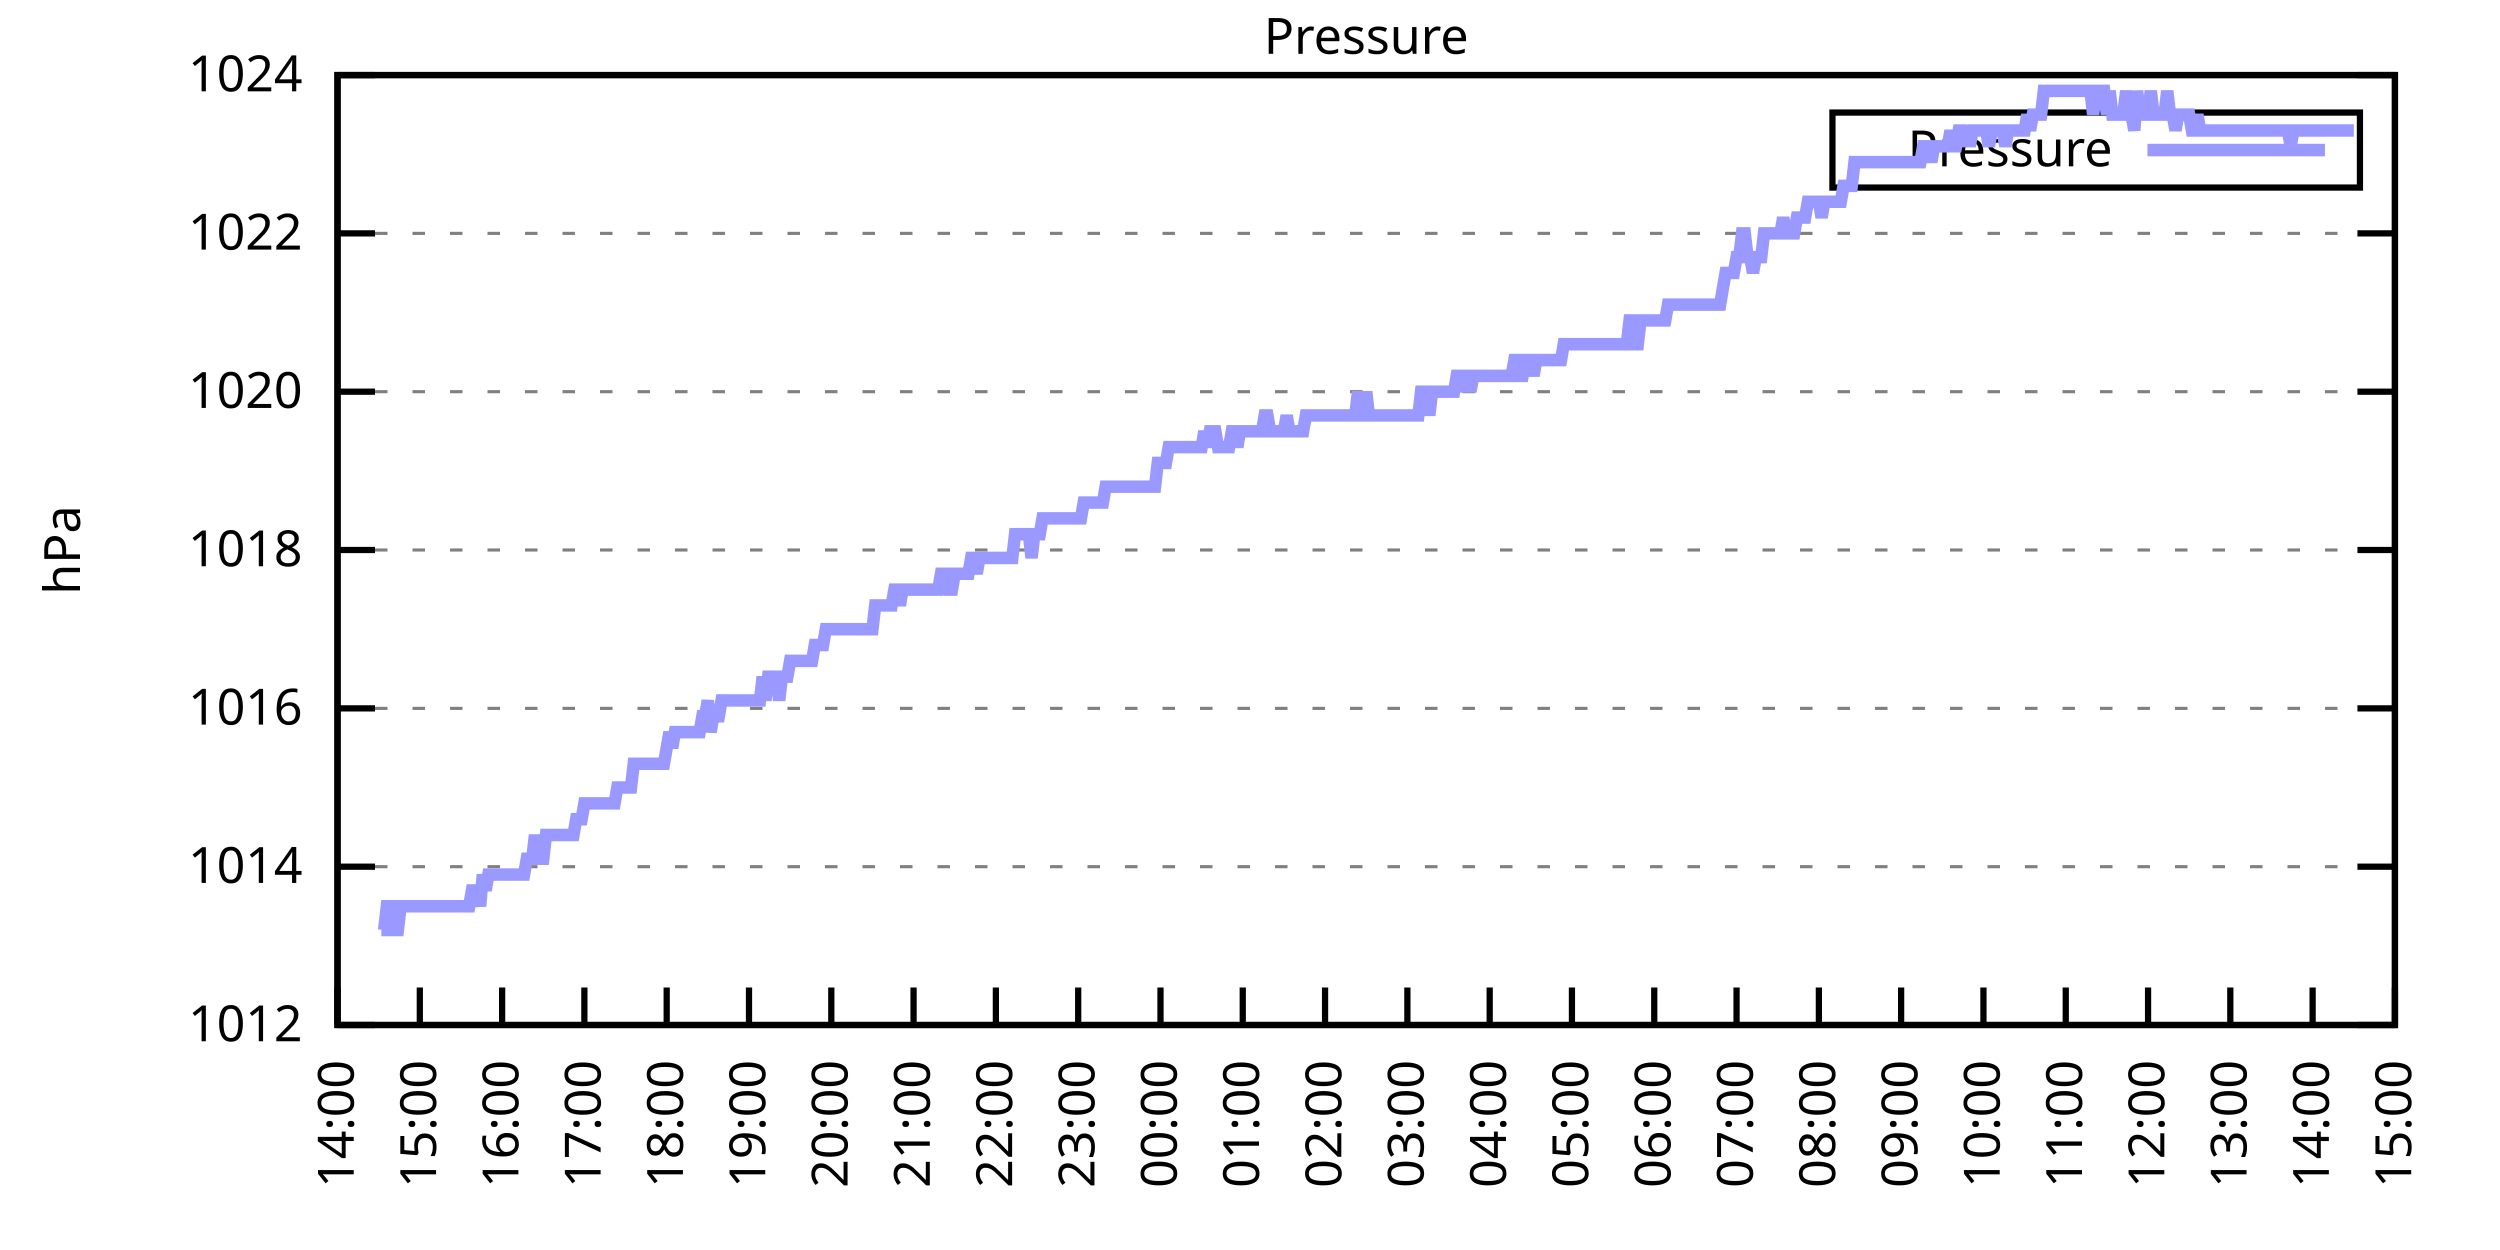
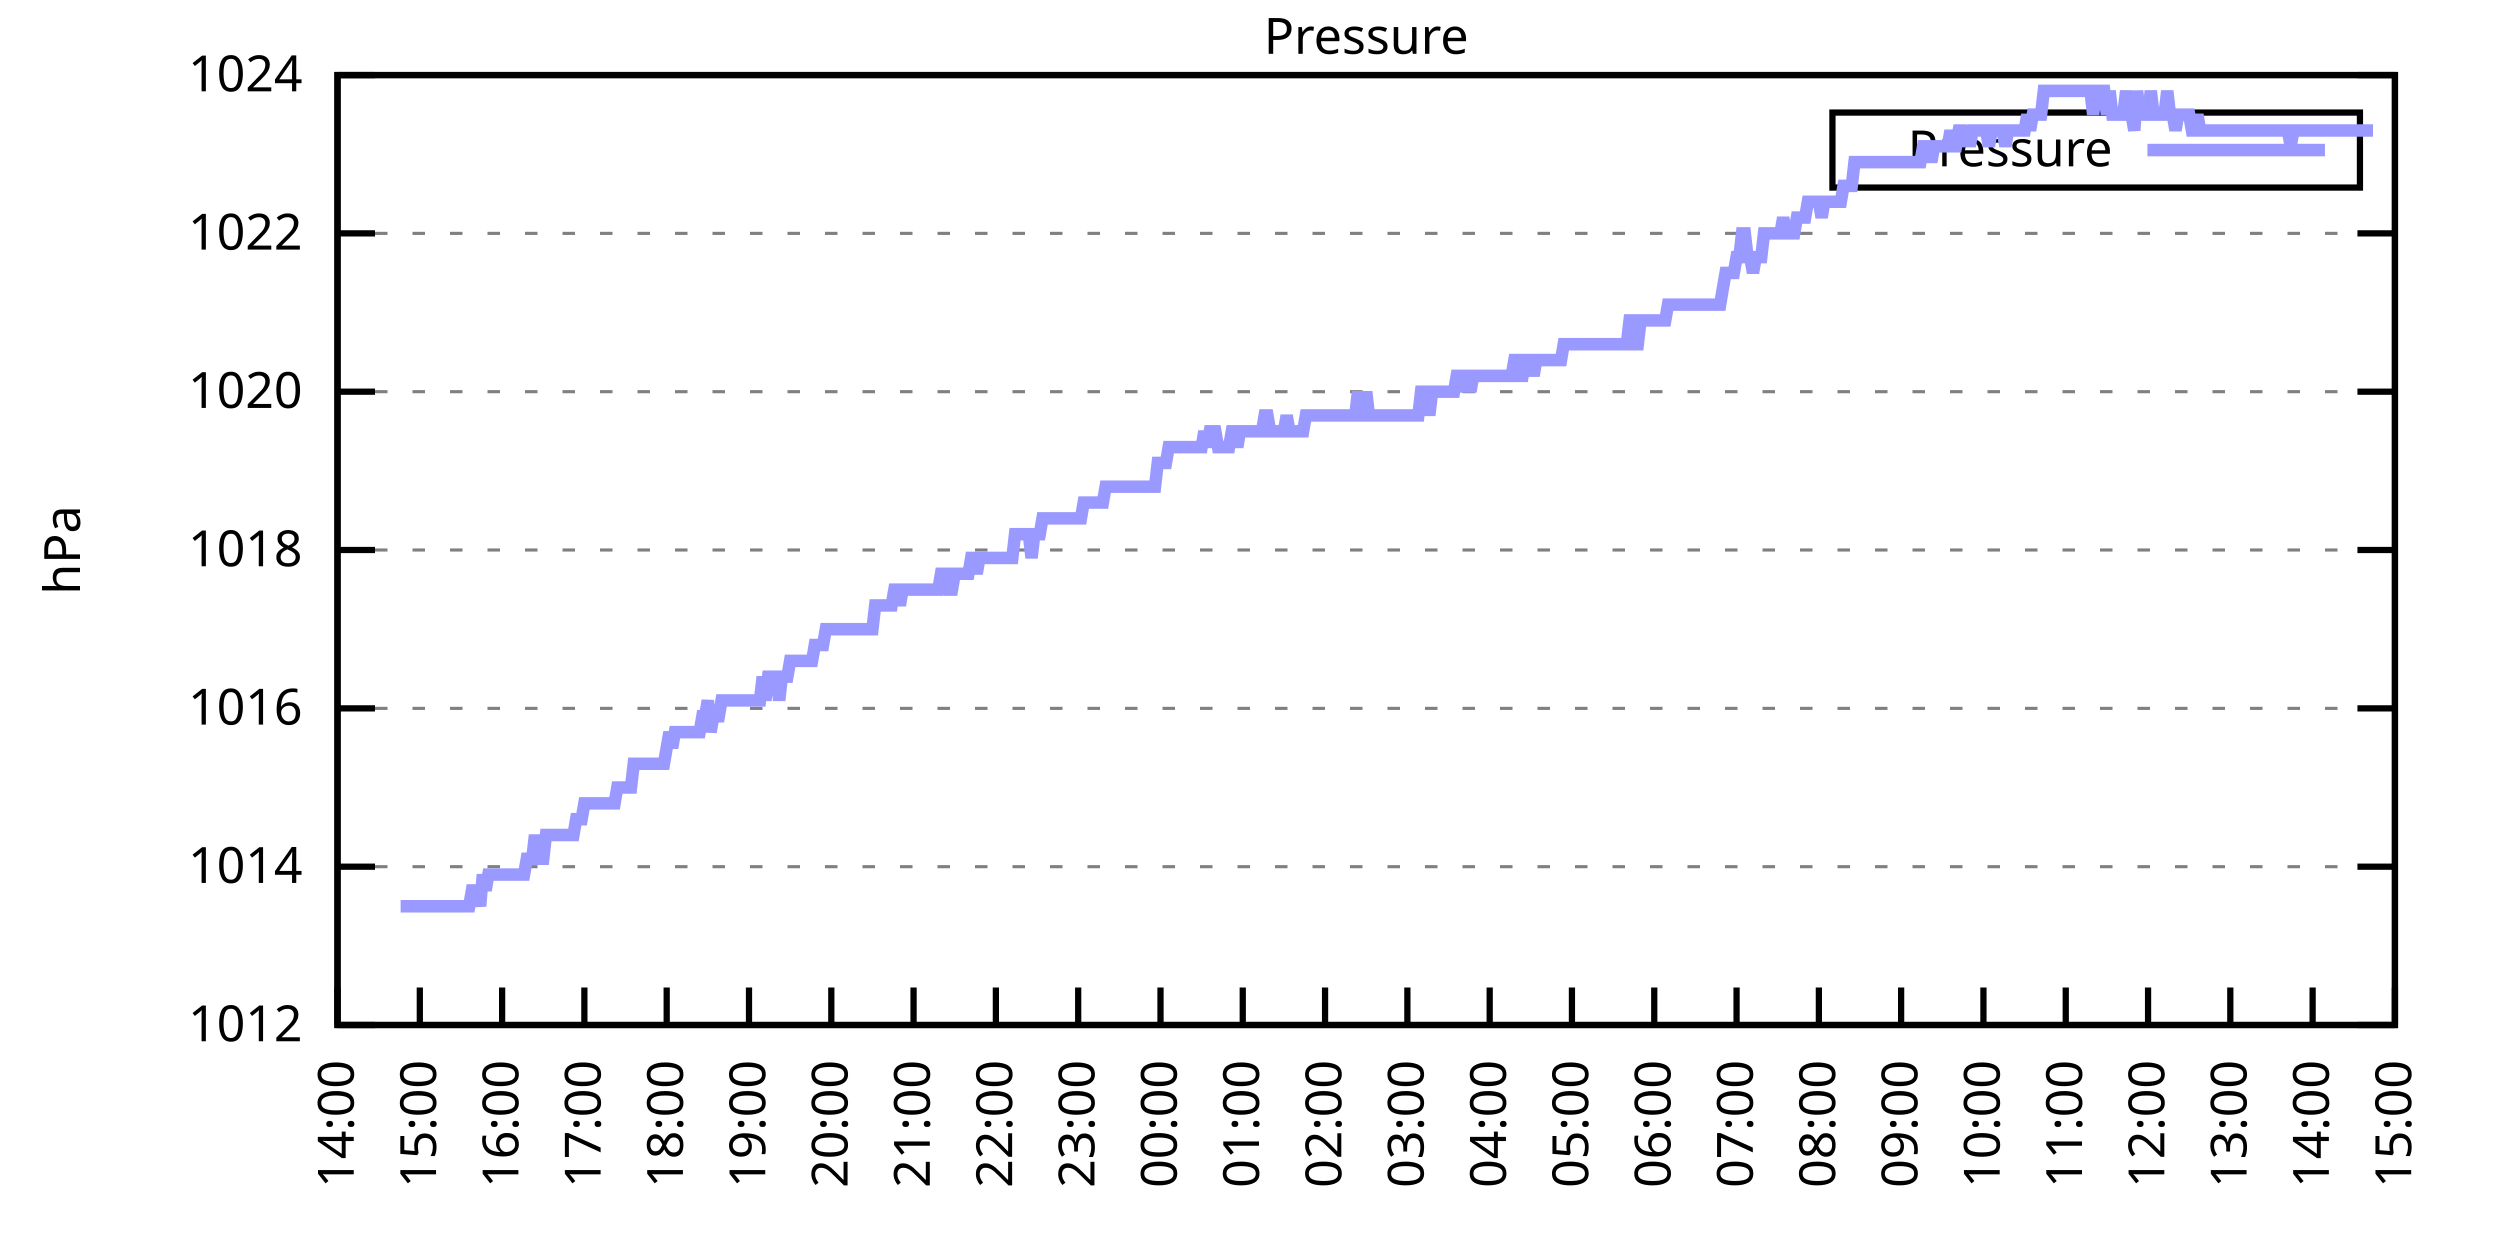
<svg xmlns="http://www.w3.org/2000/svg" xmlns:xlink="http://www.w3.org/1999/xlink" width="400" height="200" viewBox="0 0 400 200">
  <g id="gnuplot_canvas">
    <rect x="0" y="0" width="400" height="200" fill="none" />
    <defs>
      <circle id="gpDot" r="0.5" stroke-width="0.5" stroke="currentColor" />
      <path id="gpPt0" stroke-width="0.333" stroke="currentColor" d="M-1,0 h2 M0,-1 v2" />
      <path id="gpPt1" stroke-width="0.333" stroke="currentColor" d="M-1,-1 L1,1 M1,-1 L-1,1" />
      <path id="gpPt2" stroke-width="0.333" stroke="currentColor" d="M-1,0 L1,0 M0,-1 L0,1 M-1,-1 L1,1 M-1,1 L1,-1" />
      <rect id="gpPt3" stroke-width="0.333" stroke="currentColor" x="-1" y="-1" width="2" height="2" />
      <rect id="gpPt4" stroke-width="0.333" stroke="currentColor" fill="currentColor" x="-1" y="-1" width="2" height="2" />
      <circle id="gpPt5" stroke-width="0.333" stroke="currentColor" cx="0" cy="0" r="1" />
      <use xlink:href="#gpPt5" id="gpPt6" fill="currentColor" stroke="none" />
      <path id="gpPt7" stroke-width="0.333" stroke="currentColor" d="M0,-1.33 L-1.33,0.67 L1.33,0.67 z" />
      <use xlink:href="#gpPt7" id="gpPt8" fill="currentColor" stroke="none" />
      <use xlink:href="#gpPt7" id="gpPt9" stroke="currentColor" transform="rotate(180)" />
      <use xlink:href="#gpPt9" id="gpPt10" fill="currentColor" stroke="none" />
      <use xlink:href="#gpPt3" id="gpPt11" stroke="currentColor" transform="rotate(45)" />
      <use xlink:href="#gpPt11" id="gpPt12" fill="currentColor" stroke="none" />
      <path id="gpPt13" stroke-width="0.333" stroke="currentColor" d="M0,1.330 L1.265,0.411 L0.782,-1.067 L-0.782,-1.076 L-1.265,0.411 z" />
      <use xlink:href="#gpPt13" id="gpPt14" fill="currentColor" stroke="none" />
      <filter id="textbox" filterUnits="objectBoundingBox" x="0" y="0" height="1" width="1">
        <feFlood flood-color="white" flood-opacity="1" result="bgnd" />
        <feComposite in="SourceGraphic" in2="bgnd" operator="atop" />
      </filter>
      <filter id="greybox" filterUnits="objectBoundingBox" x="0" y="0" height="1" width="1">
        <feFlood flood-color="lightgrey" flood-opacity="1" result="grey" />
        <feComposite in="SourceGraphic" in2="grey" operator="atop" />
      </filter>
    </defs>
    <g fill="none" color="white" stroke="currentColor" stroke-width="1.00" stroke-linecap="butt" stroke-linejoin="miter">
</g>
    <g fill="none" color="black" stroke="currentColor" stroke-width="1.00" stroke-linecap="butt" stroke-linejoin="miter">
      <g stroke="none" shape-rendering="crispEdges">
        <polygon fill="rgb(255, 255, 255)" points="54.00,164.00 383.18,164.00 383.18,12.02 54.00,12.02 " />
      </g>
    </g>
    <g fill="none" color="black" stroke="currentColor" stroke-width="1.00" stroke-linecap="butt" stroke-linejoin="miter">
</g>
    <g fill="none" color="black" stroke="black" stroke-width="0.50" stroke-linecap="butt" stroke-linejoin="miter">
</g>
    <g fill="none" color="gray" stroke="currentColor" stroke-width="0.50" stroke-linecap="butt" stroke-linejoin="miter">
      <path stroke="gray" stroke-dasharray="2,4" class="gridline" d="M54.00,164.00 L383.19,164.00  " />
    </g>
    <g fill="none" color="gray" stroke="gray" stroke-width="1.00" stroke-linecap="butt" stroke-linejoin="miter">
</g>
    <g fill="none" color="black" stroke="currentColor" stroke-width="1.00" stroke-linecap="butt" stroke-linejoin="miter">
      <path stroke="black" d="M54.00,164.00 L60.00,164.00 M383.19,164.00 L377.19,164.00  " />
      <g transform="translate(48.40,166.60)" stroke="none" fill="black" font-family="Sans" font-size="8.00" text-anchor="end">
        <text>
          <tspan font-family="Sans"> 1012</tspan>
        </text>
      </g>
    </g>
    <g fill="none" color="black" stroke="currentColor" stroke-width="1.00" stroke-linecap="butt" stroke-linejoin="miter">
</g>
    <g fill="none" color="black" stroke="black" stroke-width="0.50" stroke-linecap="butt" stroke-linejoin="miter">
</g>
    <g fill="none" color="gray" stroke="currentColor" stroke-width="0.50" stroke-linecap="butt" stroke-linejoin="miter">
      <path stroke="gray" stroke-dasharray="2,4" class="gridline" d="M54.00,138.67 L383.19,138.67  " />
    </g>
    <g fill="none" color="gray" stroke="gray" stroke-width="1.00" stroke-linecap="butt" stroke-linejoin="miter">
</g>
    <g fill="none" color="black" stroke="currentColor" stroke-width="1.00" stroke-linecap="butt" stroke-linejoin="miter">
      <path stroke="black" d="M54.00,138.67 L60.00,138.67 M383.19,138.67 L377.19,138.67  " />
      <g transform="translate(48.40,141.27)" stroke="none" fill="black" font-family="Sans" font-size="8.00" text-anchor="end">
        <text>
          <tspan font-family="Sans"> 1014</tspan>
        </text>
      </g>
    </g>
    <g fill="none" color="black" stroke="currentColor" stroke-width="1.00" stroke-linecap="butt" stroke-linejoin="miter">
</g>
    <g fill="none" color="black" stroke="black" stroke-width="0.50" stroke-linecap="butt" stroke-linejoin="miter">
</g>
    <g fill="none" color="gray" stroke="currentColor" stroke-width="0.50" stroke-linecap="butt" stroke-linejoin="miter">
      <path stroke="gray" stroke-dasharray="2,4" class="gridline" d="M54.00,113.34 L383.19,113.34  " />
    </g>
    <g fill="none" color="gray" stroke="gray" stroke-width="1.00" stroke-linecap="butt" stroke-linejoin="miter">
</g>
    <g fill="none" color="black" stroke="currentColor" stroke-width="1.00" stroke-linecap="butt" stroke-linejoin="miter">
      <path stroke="black" d="M54.00,113.34 L60.00,113.34 M383.19,113.34 L377.19,113.34  " />
      <g transform="translate(48.40,115.94)" stroke="none" fill="black" font-family="Sans" font-size="8.00" text-anchor="end">
        <text>
          <tspan font-family="Sans"> 1016</tspan>
        </text>
      </g>
    </g>
    <g fill="none" color="black" stroke="currentColor" stroke-width="1.00" stroke-linecap="butt" stroke-linejoin="miter">
</g>
    <g fill="none" color="black" stroke="black" stroke-width="0.50" stroke-linecap="butt" stroke-linejoin="miter">
</g>
    <g fill="none" color="gray" stroke="currentColor" stroke-width="0.50" stroke-linecap="butt" stroke-linejoin="miter">
      <path stroke="gray" stroke-dasharray="2,4" class="gridline" d="M54.00,88.00 L383.19,88.00  " />
    </g>
    <g fill="none" color="gray" stroke="gray" stroke-width="1.00" stroke-linecap="butt" stroke-linejoin="miter">
</g>
    <g fill="none" color="black" stroke="currentColor" stroke-width="1.00" stroke-linecap="butt" stroke-linejoin="miter">
      <path stroke="black" d="M54.00,88.00 L60.00,88.00 M383.19,88.00 L377.19,88.00  " />
      <g transform="translate(48.40,90.60)" stroke="none" fill="black" font-family="Sans" font-size="8.00" text-anchor="end">
        <text>
          <tspan font-family="Sans"> 1018</tspan>
        </text>
      </g>
    </g>
    <g fill="none" color="black" stroke="currentColor" stroke-width="1.00" stroke-linecap="butt" stroke-linejoin="miter">
</g>
    <g fill="none" color="black" stroke="black" stroke-width="0.50" stroke-linecap="butt" stroke-linejoin="miter">
</g>
    <g fill="none" color="gray" stroke="currentColor" stroke-width="0.50" stroke-linecap="butt" stroke-linejoin="miter">
      <path stroke="gray" stroke-dasharray="2,4" class="gridline" d="M54.00,62.67 L383.19,62.67  " />
    </g>
    <g fill="none" color="gray" stroke="gray" stroke-width="1.00" stroke-linecap="butt" stroke-linejoin="miter">
</g>
    <g fill="none" color="black" stroke="currentColor" stroke-width="1.00" stroke-linecap="butt" stroke-linejoin="miter">
      <path stroke="black" d="M54.00,62.67 L60.00,62.67 M383.19,62.67 L377.19,62.67  " />
      <g transform="translate(48.40,65.27)" stroke="none" fill="black" font-family="Sans" font-size="8.00" text-anchor="end">
        <text>
          <tspan font-family="Sans"> 1020</tspan>
        </text>
      </g>
    </g>
    <g fill="none" color="black" stroke="currentColor" stroke-width="1.00" stroke-linecap="butt" stroke-linejoin="miter">
</g>
    <g fill="none" color="black" stroke="black" stroke-width="0.50" stroke-linecap="butt" stroke-linejoin="miter">
</g>
    <g fill="none" color="gray" stroke="currentColor" stroke-width="0.50" stroke-linecap="butt" stroke-linejoin="miter">
      <path stroke="gray" stroke-dasharray="2,4" class="gridline" d="M54.00,37.34 L383.19,37.34  " />
    </g>
    <g fill="none" color="gray" stroke="gray" stroke-width="1.00" stroke-linecap="butt" stroke-linejoin="miter">
</g>
    <g fill="none" color="black" stroke="currentColor" stroke-width="1.00" stroke-linecap="butt" stroke-linejoin="miter">
      <path stroke="black" d="M54.00,37.34 L60.00,37.34 M383.19,37.34 L377.19,37.34  " />
      <g transform="translate(48.40,39.94)" stroke="none" fill="black" font-family="Sans" font-size="8.00" text-anchor="end">
        <text>
          <tspan font-family="Sans"> 1022</tspan>
        </text>
      </g>
    </g>
    <g fill="none" color="black" stroke="currentColor" stroke-width="1.00" stroke-linecap="butt" stroke-linejoin="miter">
</g>
    <g fill="none" color="black" stroke="black" stroke-width="0.50" stroke-linecap="butt" stroke-linejoin="miter">
</g>
    <g fill="none" color="gray" stroke="currentColor" stroke-width="0.50" stroke-linecap="butt" stroke-linejoin="miter">
      <path stroke="gray" stroke-dasharray="2,4" class="gridline" d="M54.00,12.01 L383.19,12.01  " />
    </g>
    <g fill="none" color="gray" stroke="gray" stroke-width="1.00" stroke-linecap="butt" stroke-linejoin="miter">
</g>
    <g fill="none" color="black" stroke="currentColor" stroke-width="1.00" stroke-linecap="butt" stroke-linejoin="miter">
      <path stroke="black" d="M54.00,12.01 L60.00,12.01 M383.19,12.01 L377.19,12.01  " />
      <g transform="translate(48.40,14.61)" stroke="none" fill="black" font-family="Sans" font-size="8.00" text-anchor="end">
        <text>
          <tspan font-family="Sans"> 1024</tspan>
        </text>
      </g>
    </g>
    <g fill="none" color="black" stroke="currentColor" stroke-width="1.00" stroke-linecap="butt" stroke-linejoin="miter">
      <path stroke="black" d="M54.00,164.00 L54.00,158.00  " />
      <g transform="translate(56.60,169.60) rotate(270.00)" stroke="none" fill="black" font-family="Sans" font-size="8.00" text-anchor="end">
        <text>
          <tspan font-family="Sans">14:00</tspan>
        </text>
      </g>
    </g>
    <g fill="none" color="black" stroke="currentColor" stroke-width="1.00" stroke-linecap="butt" stroke-linejoin="miter">
      <path stroke="black" d="M67.17,164.00 L67.17,158.00  " />
      <g transform="translate(69.77,169.60) rotate(270.00)" stroke="none" fill="black" font-family="Sans" font-size="8.00" text-anchor="end">
        <text>
          <tspan font-family="Sans">15:00</tspan>
        </text>
      </g>
    </g>
    <g fill="none" color="black" stroke="currentColor" stroke-width="1.00" stroke-linecap="butt" stroke-linejoin="miter">
      <path stroke="black" d="M80.34,164.00 L80.34,158.00  " />
      <g transform="translate(82.94,169.60) rotate(270.00)" stroke="none" fill="black" font-family="Sans" font-size="8.00" text-anchor="end">
        <text>
          <tspan font-family="Sans">16:00</tspan>
        </text>
      </g>
    </g>
    <g fill="none" color="black" stroke="currentColor" stroke-width="1.00" stroke-linecap="butt" stroke-linejoin="miter">
      <path stroke="black" d="M93.50,164.00 L93.50,158.00  " />
      <g transform="translate(96.10,169.60) rotate(270.00)" stroke="none" fill="black" font-family="Sans" font-size="8.00" text-anchor="end">
        <text>
          <tspan font-family="Sans">17:00</tspan>
        </text>
      </g>
    </g>
    <g fill="none" color="black" stroke="currentColor" stroke-width="1.00" stroke-linecap="butt" stroke-linejoin="miter">
      <path stroke="black" d="M106.67,164.00 L106.67,158.00  " />
      <g transform="translate(109.27,169.60) rotate(270.00)" stroke="none" fill="black" font-family="Sans" font-size="8.00" text-anchor="end">
        <text>
          <tspan font-family="Sans">18:00</tspan>
        </text>
      </g>
    </g>
    <g fill="none" color="black" stroke="currentColor" stroke-width="1.00" stroke-linecap="butt" stroke-linejoin="miter">
      <path stroke="black" d="M119.84,164.00 L119.84,158.00  " />
      <g transform="translate(122.44,169.60) rotate(270.00)" stroke="none" fill="black" font-family="Sans" font-size="8.00" text-anchor="end">
        <text>
          <tspan font-family="Sans">19:00</tspan>
        </text>
      </g>
    </g>
    <g fill="none" color="black" stroke="currentColor" stroke-width="1.00" stroke-linecap="butt" stroke-linejoin="miter">
      <path stroke="black" d="M133.01,164.00 L133.01,158.00  " />
      <g transform="translate(135.61,169.60) rotate(270.00)" stroke="none" fill="black" font-family="Sans" font-size="8.00" text-anchor="end">
        <text>
          <tspan font-family="Sans">20:00</tspan>
        </text>
      </g>
    </g>
    <g fill="none" color="black" stroke="currentColor" stroke-width="1.00" stroke-linecap="butt" stroke-linejoin="miter">
      <path stroke="black" d="M146.17,164.00 L146.17,158.00  " />
      <g transform="translate(148.77,169.60) rotate(270.00)" stroke="none" fill="black" font-family="Sans" font-size="8.00" text-anchor="end">
        <text>
          <tspan font-family="Sans">21:00</tspan>
        </text>
      </g>
    </g>
    <g fill="none" color="black" stroke="currentColor" stroke-width="1.00" stroke-linecap="butt" stroke-linejoin="miter">
      <path stroke="black" d="M159.34,164.00 L159.34,158.00  " />
      <g transform="translate(161.94,169.60) rotate(270.00)" stroke="none" fill="black" font-family="Sans" font-size="8.00" text-anchor="end">
        <text>
          <tspan font-family="Sans">22:00</tspan>
        </text>
      </g>
    </g>
    <g fill="none" color="black" stroke="currentColor" stroke-width="1.00" stroke-linecap="butt" stroke-linejoin="miter">
      <path stroke="black" d="M172.51,164.00 L172.51,158.00  " />
      <g transform="translate(175.11,169.60) rotate(270.00)" stroke="none" fill="black" font-family="Sans" font-size="8.00" text-anchor="end">
        <text>
          <tspan font-family="Sans">23:00</tspan>
        </text>
      </g>
    </g>
    <g fill="none" color="black" stroke="currentColor" stroke-width="1.00" stroke-linecap="butt" stroke-linejoin="miter">
      <path stroke="black" d="M185.68,164.00 L185.68,158.00  " />
      <g transform="translate(188.28,169.60) rotate(270.00)" stroke="none" fill="black" font-family="Sans" font-size="8.00" text-anchor="end">
        <text>
          <tspan font-family="Sans">00:00</tspan>
        </text>
      </g>
    </g>
    <g fill="none" color="black" stroke="currentColor" stroke-width="1.00" stroke-linecap="butt" stroke-linejoin="miter">
      <path stroke="black" d="M198.84,164.00 L198.84,158.00  " />
      <g transform="translate(201.44,169.60) rotate(270.00)" stroke="none" fill="black" font-family="Sans" font-size="8.00" text-anchor="end">
        <text>
          <tspan font-family="Sans">01:00</tspan>
        </text>
      </g>
    </g>
    <g fill="none" color="black" stroke="currentColor" stroke-width="1.00" stroke-linecap="butt" stroke-linejoin="miter">
      <path stroke="black" d="M212.01,164.00 L212.01,158.00  " />
      <g transform="translate(214.61,169.60) rotate(270.00)" stroke="none" fill="black" font-family="Sans" font-size="8.00" text-anchor="end">
        <text>
          <tspan font-family="Sans">02:00</tspan>
        </text>
      </g>
    </g>
    <g fill="none" color="black" stroke="currentColor" stroke-width="1.00" stroke-linecap="butt" stroke-linejoin="miter">
      <path stroke="black" d="M225.18,164.00 L225.18,158.00  " />
      <g transform="translate(227.78,169.60) rotate(270.00)" stroke="none" fill="black" font-family="Sans" font-size="8.00" text-anchor="end">
        <text>
          <tspan font-family="Sans">03:00</tspan>
        </text>
      </g>
    </g>
    <g fill="none" color="black" stroke="currentColor" stroke-width="1.00" stroke-linecap="butt" stroke-linejoin="miter">
      <path stroke="black" d="M238.35,164.00 L238.35,158.00  " />
      <g transform="translate(240.95,169.60) rotate(270.00)" stroke="none" fill="black" font-family="Sans" font-size="8.00" text-anchor="end">
        <text>
          <tspan font-family="Sans">04:00</tspan>
        </text>
      </g>
    </g>
    <g fill="none" color="black" stroke="currentColor" stroke-width="1.00" stroke-linecap="butt" stroke-linejoin="miter">
      <path stroke="black" d="M251.51,164.00 L251.51,158.00  " />
      <g transform="translate(254.11,169.60) rotate(270.00)" stroke="none" fill="black" font-family="Sans" font-size="8.00" text-anchor="end">
        <text>
          <tspan font-family="Sans">05:00</tspan>
        </text>
      </g>
    </g>
    <g fill="none" color="black" stroke="currentColor" stroke-width="1.00" stroke-linecap="butt" stroke-linejoin="miter">
      <path stroke="black" d="M264.68,164.00 L264.68,158.00  " />
      <g transform="translate(267.28,169.60) rotate(270.00)" stroke="none" fill="black" font-family="Sans" font-size="8.00" text-anchor="end">
        <text>
          <tspan font-family="Sans">06:00</tspan>
        </text>
      </g>
    </g>
    <g fill="none" color="black" stroke="currentColor" stroke-width="1.00" stroke-linecap="butt" stroke-linejoin="miter">
      <path stroke="black" d="M277.85,164.00 L277.85,158.00  " />
      <g transform="translate(280.45,169.60) rotate(270.00)" stroke="none" fill="black" font-family="Sans" font-size="8.00" text-anchor="end">
        <text>
          <tspan font-family="Sans">07:00</tspan>
        </text>
      </g>
    </g>
    <g fill="none" color="black" stroke="currentColor" stroke-width="1.00" stroke-linecap="butt" stroke-linejoin="miter">
      <path stroke="black" d="M291.02,164.00 L291.02,158.00  " />
      <g transform="translate(293.62,169.60) rotate(270.00)" stroke="none" fill="black" font-family="Sans" font-size="8.00" text-anchor="end">
        <text>
          <tspan font-family="Sans">08:00</tspan>
        </text>
      </g>
    </g>
    <g fill="none" color="black" stroke="currentColor" stroke-width="1.00" stroke-linecap="butt" stroke-linejoin="miter">
      <path stroke="black" d="M304.18,164.00 L304.18,158.00  " />
      <g transform="translate(306.78,169.60) rotate(270.00)" stroke="none" fill="black" font-family="Sans" font-size="8.00" text-anchor="end">
        <text>
          <tspan font-family="Sans">09:00</tspan>
        </text>
      </g>
    </g>
    <g fill="none" color="black" stroke="currentColor" stroke-width="1.00" stroke-linecap="butt" stroke-linejoin="miter">
      <path stroke="black" d="M317.35,164.00 L317.35,158.00  " />
      <g transform="translate(319.95,169.60) rotate(270.00)" stroke="none" fill="black" font-family="Sans" font-size="8.00" text-anchor="end">
        <text>
          <tspan font-family="Sans">10:00</tspan>
        </text>
      </g>
    </g>
    <g fill="none" color="black" stroke="currentColor" stroke-width="1.00" stroke-linecap="butt" stroke-linejoin="miter">
      <path stroke="black" d="M330.52,164.00 L330.52,158.00  " />
      <g transform="translate(333.12,169.60) rotate(270.00)" stroke="none" fill="black" font-family="Sans" font-size="8.00" text-anchor="end">
        <text>
          <tspan font-family="Sans">11:00</tspan>
        </text>
      </g>
    </g>
    <g fill="none" color="black" stroke="currentColor" stroke-width="1.00" stroke-linecap="butt" stroke-linejoin="miter">
      <path stroke="black" d="M343.69,164.00 L343.69,158.00  " />
      <g transform="translate(346.29,169.60) rotate(270.00)" stroke="none" fill="black" font-family="Sans" font-size="8.00" text-anchor="end">
        <text>
          <tspan font-family="Sans">12:00</tspan>
        </text>
      </g>
    </g>
    <g fill="none" color="black" stroke="currentColor" stroke-width="1.00" stroke-linecap="butt" stroke-linejoin="miter">
      <path stroke="black" d="M356.85,164.00 L356.85,158.00  " />
      <g transform="translate(359.45,169.60) rotate(270.00)" stroke="none" fill="black" font-family="Sans" font-size="8.00" text-anchor="end">
        <text>
          <tspan font-family="Sans">13:00</tspan>
        </text>
      </g>
    </g>
    <g fill="none" color="black" stroke="currentColor" stroke-width="1.00" stroke-linecap="butt" stroke-linejoin="miter">
      <path stroke="black" d="M370.02,164.00 L370.02,158.00  " />
      <g transform="translate(372.62,169.60) rotate(270.00)" stroke="none" fill="black" font-family="Sans" font-size="8.00" text-anchor="end">
        <text>
          <tspan font-family="Sans">14:00</tspan>
        </text>
      </g>
    </g>
    <g fill="none" color="black" stroke="currentColor" stroke-width="1.00" stroke-linecap="butt" stroke-linejoin="miter">
      <path stroke="black" d="M383.19,164.00 L383.19,158.00  " />
      <g transform="translate(385.79,169.60) rotate(270.00)" stroke="none" fill="black" font-family="Sans" font-size="8.00" text-anchor="end">
        <text>
          <tspan font-family="Sans">15:00</tspan>
        </text>
      </g>
    </g>
    <g fill="none" color="black" stroke="currentColor" stroke-width="1.00" stroke-linecap="butt" stroke-linejoin="miter">
</g>
    <g fill="none" color="black" stroke="currentColor" stroke-width="1.00" stroke-linecap="butt" stroke-linejoin="miter">
      <path stroke="black" d="M54.00,12.01 L54.00,164.00 L383.19,164.00 L383.19,12.01 L54.00,12.01 Z  " />
    </g>
    <g fill="none" color="black" stroke="currentColor" stroke-width="1.00" stroke-linecap="butt" stroke-linejoin="miter">
</g>
    <g fill="none" color="black" stroke="currentColor" stroke-width="1.00" stroke-linecap="butt" stroke-linejoin="miter">
      <path stroke="black" d="M293.19,30.01 L293.19,18.01 L377.59,18.01 L377.59,30.01 L293.19,30.01 Z  " />
    </g>
    <g id="Pressure_plot_1">
      <g fill="none" color="white" stroke="black" stroke-width="2.00" stroke-linecap="butt" stroke-linejoin="miter">
</g>
      <g fill="none" color="black" stroke="currentColor" stroke-width="2.00" stroke-linecap="butt" stroke-linejoin="miter">
        <g transform="translate(337.99,26.61)" stroke="none" fill="black" font-family="Sans" font-size="8.00" text-anchor="end">
          <text>
            <tspan font-family="Sans">Pressure</tspan>
          </text>
        </g>
      </g>
      <g fill="none" color="black" stroke="currentColor" stroke-width="2.00" stroke-linecap="butt" stroke-linejoin="miter">
-         <path stroke="rgb(153, 153, 255)" d="M343.59,24.01 L371.99,24.01 M61.02,148.80 L61.46,148.80 L61.90,145.00 L62.34,145.00 L62.78,148.80 L63.22,148.80   L63.66,148.80 L64.10,145.00 L64.53,145.00 L64.97,145.00 L65.41,145.00 L65.85,145.00 L66.29,145.00 L66.73,145.00   L67.17,145.00 L67.61,145.00 L68.05,145.00 L68.48,145.00 L68.92,145.00 L69.36,145.00 L69.80,145.00 L70.24,145.00   L70.68,145.00 L71.12,145.00 L71.56,145.00 L72.00,145.00 L72.43,145.00 L72.87,145.00 L73.31,145.00 L73.75,145.00   L74.19,145.00 L74.63,145.00 L75.07,145.00 L75.51,142.47 L75.95,142.47 L76.38,142.47 L76.82,145.00 L77.26,139.93   L77.70,142.47 L78.14,139.93 L78.58,139.93 L79.02,139.93 L79.46,139.93 L79.90,139.93 L80.34,139.93 L80.77,139.93   L81.21,139.93 L81.65,139.93 L82.09,139.93 L82.53,139.93 L82.97,139.93 L83.41,139.93 L83.85,139.93 L84.29,137.40   L84.72,137.40 L85.16,137.40 L85.60,133.60 L86.04,137.40 L86.48,137.40 L86.92,137.40 L87.36,133.60 L87.80,133.60   L88.24,133.60 L88.67,133.60 L89.11,133.60 L89.55,133.60 L89.99,133.60 L90.43,133.60 L90.87,133.60 L91.31,133.60   L91.75,133.60 L92.19,131.07 L92.62,131.07 L93.06,131.07 L93.50,128.54 L93.94,128.54 L94.38,128.54 L94.82,128.54   L95.26,128.54 L95.70,128.54 L96.14,128.54 L96.58,128.54 L97.01,128.54 L97.45,128.54 L97.89,128.54 L98.33,128.54   L98.77,126.00 L99.21,126.00 L99.65,126.00 L100.09,126.00 L100.53,126.00 L100.96,126.00 L101.40,122.20 L101.84,122.20   L102.28,122.20 L102.72,122.20 L103.16,122.20 L103.60,122.20 L104.04,122.20 L104.48,122.20 L104.91,122.20 L105.35,122.20   L105.79,122.20 L106.23,122.20 L106.67,119.67 L107.11,117.14 L107.55,119.67 L107.99,117.14 L108.43,117.14 L108.87,117.14   L109.30,117.14 L109.74,117.14 L110.18,117.14 L110.62,117.14 L111.06,117.14 L111.50,117.14 L111.94,117.14 L112.38,114.60   L112.82,114.60 L113.25,112.07 L113.69,117.14 L114.13,114.60 L114.57,114.60 L115.01,114.60 L115.45,112.07 L115.89,112.07   L116.33,112.07 L116.77,112.07 L117.20,112.07 L117.64,112.07 L118.08,112.07 L118.52,112.07 L118.96,112.07 L119.40,112.07   L119.84,112.07 L120.28,112.07 L120.72,112.07 L121.15,112.07 L121.59,112.07 L122.03,108.27 L122.47,112.07 L122.91,108.27   L123.35,108.27 L123.79,108.27 L124.23,108.27 L124.67,112.07 L125.11,108.27 L125.54,108.27 L125.98,108.27 L126.42,105.74   L126.86,105.74 L127.30,105.74 L127.74,105.74 L128.18,105.74 L128.62,105.74 L129.06,105.74 L129.49,105.74 L129.93,105.74   L130.37,103.20 L130.81,103.20 L131.25,103.20 L131.69,103.20 L132.13,100.67 L132.57,100.67 L133.01,100.67 L133.44,100.67   L133.88,100.67 L134.32,100.67 L134.76,100.67 L135.20,100.67 L135.64,100.67 L136.08,100.67 L136.52,100.67 L136.96,100.67   L137.39,100.67 L137.83,100.67 L138.27,100.67 L138.71,100.67 L139.15,100.67 L139.59,100.67 L140.03,96.87 L140.47,96.87   L140.91,96.87 L141.35,96.87 L141.78,96.87 L142.22,96.87 L142.66,96.87 L143.10,94.34 L143.54,94.34 L143.98,96.87   L144.42,94.34 L144.86,94.34 L145.30,94.34 L145.73,94.34 L146.17,94.34 L146.61,94.34 L147.05,94.34 L147.49,94.34   L147.93,94.34 L148.37,94.34 L148.81,94.34 L149.25,94.34 L149.68,94.34 L150.12,94.34 L150.56,91.80 L151.00,91.80   L151.44,91.80 L151.88,94.34 L152.32,94.34 L152.76,91.80 L153.20,91.80 L153.63,91.80 L154.07,91.80 L154.51,91.80   L154.95,91.80 L155.39,89.27 L155.83,89.27 L156.27,91.80 L156.71,89.27 L157.15,89.27 L157.59,89.27 L158.02,89.27   L158.46,89.27 L158.90,89.27 L159.34,89.27 L159.78,89.27 L160.22,89.27 L160.66,89.27 L161.10,89.27 L161.54,89.27   L161.97,89.27 L162.41,85.47 L162.85,85.47 L163.29,85.47 L163.73,85.47 L164.17,85.47 L164.61,85.47 L165.05,89.27   L165.49,85.47 L165.92,85.47 L166.36,85.47 L166.80,82.94 L167.24,82.94 L167.68,82.94 L168.12,82.94 L168.56,82.94   L169.00,82.94 L169.44,82.94 L169.87,82.94 L170.31,82.94 L170.75,82.94 L171.19,82.94 L171.63,82.94 L172.07,82.94   L172.51,82.94 L172.95,82.94 L173.39,80.41 L173.83,80.41 L174.26,80.41 L174.70,80.41 L175.14,80.41 L175.58,80.41   L176.02,80.41 L176.46,80.41 L176.90,77.87 L177.34,77.87 L177.78,77.87 L178.21,77.87 L178.65,77.87 L179.09,77.87   L179.53,77.87 L179.97,77.87 L180.41,77.87 L180.85,77.87 L181.29,77.87 L181.73,77.87 L182.16,77.87 L182.60,77.87   L183.04,77.87 L183.48,77.87 L183.92,77.87 L184.36,77.87 L184.80,77.87 L185.24,74.07 L185.68,74.07 L186.11,74.07   L186.55,74.07 L186.99,71.54 L187.43,71.54 L187.87,71.54 L188.31,71.54 L188.75,71.54 L189.19,71.54 L189.63,71.54   L190.07,71.54 L190.50,71.54 L190.94,71.54 L191.38,71.54 L191.82,71.54 L192.26,71.54 L192.70,69.01 L193.14,71.54   L193.58,69.01 L194.02,69.01 L194.45,69.01 L194.89,71.54 L195.33,71.54 L195.77,71.54 L196.21,71.54 L196.65,71.54   L197.09,69.01 L197.53,69.01 L197.97,71.54 L198.40,69.01 L198.84,69.01 L199.28,69.01 L199.72,69.01 L200.16,69.01   L200.60,69.01 L201.04,69.01 L201.48,69.01 L201.92,69.01 L202.35,66.47 L202.79,66.47 L203.23,69.01 L203.67,69.01   L204.11,69.01 L204.55,69.01 L204.99,69.01 L205.43,69.01 L205.87,66.47 L206.31,69.01 L206.74,69.01 L207.18,69.01   L207.62,69.01 L208.06,69.01 L208.50,69.01 L208.94,66.47 L209.38,66.47 L209.82,66.47 L210.26,66.47 L210.69,66.47   L211.13,66.47 L211.57,66.47 L212.01,66.47 L212.45,66.47 L212.89,66.47 L213.33,66.47 L213.77,66.47 L214.21,66.47   L214.64,66.47 L215.08,66.47 L215.52,66.47 L215.96,66.47 L216.40,66.47 L216.84,66.47 L217.28,62.67 L217.72,66.47   L218.16,66.47 L218.60,62.67 L219.03,66.47 L219.47,66.47 L219.91,66.47 L220.35,66.47 L220.79,66.47 L221.23,66.47   L221.67,66.47 L222.11,66.47 L222.55,66.47 L222.98,66.47 L223.42,66.47 L223.86,66.47 L224.30,66.47 L224.74,66.47   L225.18,66.47 L225.62,66.47 L226.06,66.47 L226.50,66.47 L226.93,66.47 L227.37,62.67 L227.81,62.67 L228.25,62.67   L228.69,66.47 L229.13,62.67 L229.57,62.67 L230.01,62.67 L230.45,62.67 L230.88,62.67 L231.32,62.67 L231.76,62.67   L232.20,62.67 L232.64,62.67 L233.08,60.14 L233.52,60.14 L233.96,62.67 L234.40,60.14 L234.84,60.14 L235.27,62.67   L235.71,60.14 L236.15,60.14 L236.59,60.14 L237.03,60.14 L237.47,60.14 L237.91,60.14 L238.35,60.14 L238.79,60.14   L239.22,60.14 L239.66,60.14 L240.10,60.14 L240.54,60.14 L240.98,60.14 L241.42,60.14 L241.86,60.14 L242.30,57.61   L242.74,57.61 L243.17,60.14 L243.61,60.14 L244.05,57.61 L244.49,57.61 L244.93,57.61 L245.37,60.14 L245.81,57.61   L246.25,57.61 L246.69,57.61 L247.12,57.61 L247.56,57.61 L248.00,57.61 L248.44,57.61 L248.88,57.61 L249.32,57.61   L249.76,57.61 L250.20,55.07 L250.64,55.07 L251.08,55.07 L251.51,55.07 L251.95,55.07 L252.39,55.07 L252.83,55.07   L253.27,55.07 L253.71,55.07 L254.15,55.07 L254.59,55.07 L255.03,55.07 L255.46,55.07 L255.90,55.07 L256.34,55.07   L256.78,55.07 L257.22,55.07 L257.66,55.07 L258.10,55.07 L258.54,55.07 L258.98,55.07 L259.41,55.07 L259.85,55.07   L260.29,55.07 L260.73,51.27 L261.17,51.27 L261.61,55.07 L262.05,55.07 L262.49,51.27 L262.93,51.27 L263.36,51.27   L263.80,51.27 L264.24,51.27 L264.68,51.27 L265.12,51.27 L265.56,51.27 L266.00,51.27 L266.44,51.27 L266.88,48.74   L267.32,48.74 L267.75,48.74 L268.19,48.74 L268.63,48.74 L269.07,48.74 L269.51,48.74 L269.95,48.74 L270.39,48.74   L270.83,48.74 L271.27,48.74 L271.70,48.74 L272.14,48.74 L272.58,48.74 L273.02,48.74 L273.46,48.74 L273.90,48.74   L274.34,48.74 L274.78,48.74 L275.22,48.74 L275.65,46.21 L276.09,43.67 L276.53,43.67 L276.97,43.67 L277.41,43.67   L277.85,41.14 L278.29,41.14 L278.73,37.34 L279.17,37.34 L279.60,41.14 L280.04,41.14 L280.48,43.67 L280.92,41.14   L281.36,41.14 L281.80,41.14 L282.24,37.34 L282.68,37.34 L283.12,37.34 L283.56,37.34 L283.99,37.34 L284.43,37.34   L284.87,37.34 L285.31,34.81 L285.75,37.34 L286.19,37.34 L286.63,37.34 L287.07,37.34 L287.51,34.81 L287.94,34.81   L288.38,34.81 L288.82,34.81 L289.26,32.28 L289.70,32.28 L290.14,32.28 L290.58,32.28 L291.02,32.28 L291.46,34.81   L291.89,32.28 L292.33,32.28 L292.77,32.28 L293.21,32.28 L293.65,32.28 L294.09,32.28 L294.53,32.28 L294.97,29.74   L295.41,29.74 L295.84,29.74 L296.28,29.74 L296.72,25.94 L297.16,25.94 L297.60,25.94 L298.04,25.94 L298.48,25.94   L298.92,25.94 L299.36,25.94 L299.80,25.94 L300.23,25.94 L300.67,25.94 L301.11,25.94 L301.55,25.94 L301.99,25.94   L302.43,25.94 L302.87,25.94 L303.31,25.94 L303.75,25.94 L304.18,25.94 L304.62,25.94 L305.06,25.94 L305.50,25.94   L305.94,25.94 L306.38,25.94 L306.82,25.94 L307.26,25.94 L307.70,23.41 L308.13,23.41 L308.57,23.41 L309.01,25.94   L309.45,23.41 L309.89,23.41 L310.33,23.41 L310.77,23.41 L311.21,23.41 L311.65,23.41 L312.08,20.88 L312.52,23.41   L312.96,23.41 L313.40,20.88 L313.84,20.88 L314.28,23.41 L314.72,20.88 L315.16,23.41 L315.60,20.88 L316.04,20.88   L316.47,20.88 L316.91,20.88 L317.35,20.88 L317.79,20.88 L318.23,23.41 L318.67,20.88 L319.11,20.88 L319.55,20.88   L319.99,20.88 L320.42,20.88 L320.86,23.41 L321.30,20.88 L321.74,20.88 L322.18,20.88 L322.62,20.88 L323.06,20.88   L323.50,20.88 L323.94,20.88 L324.37,18.34 L324.81,20.88 L325.25,18.34 L325.69,18.34 L326.13,18.34 L326.57,18.34   L327.01,14.54 L327.45,14.54 L327.89,14.54 L328.33,14.54 L328.76,14.54 L329.20,14.54 L329.64,14.54 L330.08,14.54   L330.52,14.54 L330.96,14.54 L331.40,14.54 L331.84,14.54 L332.28,14.54 L332.71,14.54 L333.15,14.54 L333.59,14.54   L334.03,14.54 L334.47,14.54 L334.91,18.34 L335.35,14.54 L335.79,14.54 L336.23,14.54 L336.66,14.54 L337.10,18.34   L337.54,14.54 L337.98,18.34 L338.42,18.34 L338.86,18.34 L339.30,18.34 L339.74,18.34 L340.18,14.54 L340.61,18.34   L341.05,18.34 L341.49,20.88 L341.93,14.54 L342.37,18.34 L342.81,18.34 L343.25,18.34 L343.69,18.34 L344.13,14.54   L344.57,18.34 L345.00,18.34 L345.44,18.34 L345.88,18.34 L346.32,18.34 L346.76,14.54 L347.20,18.34 L347.64,18.34   L348.08,20.88 L348.52,18.34 L348.95,18.34 L349.39,18.34 L349.83,18.34 L350.27,18.34 L350.71,20.88 L351.15,20.88   L351.59,18.34 L352.03,20.88 L352.47,20.88 L352.90,20.88 L353.34,20.88 L353.78,20.88 L354.22,20.88 L354.66,20.88   L355.10,20.88 L355.54,20.88 L355.98,20.88 L356.42,20.88 L356.85,20.88 L357.29,20.88 L357.73,20.88 L358.17,20.88   L358.61,20.88 L359.05,20.88 L359.49,20.88 L359.93,20.88 L360.37,20.88 L360.81,20.88 L361.24,20.88 L361.68,20.88   L362.12,20.88 L362.56,20.88 L363.00,20.88 L363.44,20.88 L363.88,20.88 L364.32,20.88 L364.76,20.88 L365.19,20.88   L365.63,20.88 L366.07,20.88 L366.51,23.41 L366.95,20.88 L367.39,20.88 L367.83,20.88 L368.27,20.88 L368.71,20.88   L369.14,20.88 L369.58,20.88 L370.02,20.88 L370.46,20.88 L370.90,20.88 L371.34,20.88 L371.78,20.88 L372.22,20.88   L372.66,20.88 L373.09,20.88 L373.53,20.88 L373.97,20.88 L374.41,20.88 L374.85,20.88 L375.29,20.88 L375.73,20.88   L376.17,20.88 L376.61,20.88  " />
+         <path stroke="rgb(153, 153, 255)" d="M343.59,24.01 L371.99,24.01 M64.10,145.00 L64.53,145.00 L64.97,145.00 L65.41,145.00 L65.85,145.00 L66.29,145.00   L66.73,145.00 L67.17,145.00 L67.61,145.00 L68.05,145.00 L68.48,145.00 L68.92,145.00 L69.36,145.00 L69.80,145.00   L70.24,145.00 L70.68,145.00 L71.12,145.00 L71.56,145.00 L72.00,145.00 L72.43,145.00 L72.87,145.00 L73.31,145.00   L73.75,145.00 L74.19,145.00 L74.63,145.00 L75.07,145.00 L75.51,142.47 L75.95,142.47 L76.38,142.47 L76.82,145.00   L77.26,139.93 L77.70,142.47 L78.14,139.93 L78.58,139.93 L79.02,139.93 L79.46,139.93 L79.90,139.93 L80.34,139.93   L80.77,139.93 L81.21,139.93 L81.65,139.93 L82.09,139.93 L82.53,139.93 L82.97,139.93 L83.41,139.93 L83.85,139.93   L84.29,137.40 L84.72,137.40 L85.16,137.40 L85.60,133.60 L86.04,137.40 L86.48,137.40 L86.92,137.40 L87.36,133.60   L87.80,133.60 L88.24,133.60 L88.67,133.60 L89.11,133.60 L89.55,133.60 L89.99,133.60 L90.43,133.60 L90.87,133.60   L91.31,133.60 L91.75,133.60 L92.19,131.07 L92.62,131.07 L93.06,131.07 L93.50,128.54 L93.94,128.54 L94.38,128.54   L94.82,128.54 L95.26,128.54 L95.70,128.54 L96.14,128.54 L96.58,128.54 L97.01,128.54 L97.45,128.54 L97.89,128.54   L98.33,128.54 L98.77,126.00 L99.21,126.00 L99.65,126.00 L100.09,126.00 L100.53,126.00 L100.96,126.00 L101.40,122.20   L101.84,122.20 L102.28,122.20 L102.72,122.20 L103.16,122.20 L103.60,122.20 L104.04,122.20 L104.48,122.20 L104.91,122.20   L105.35,122.20 L105.79,122.20 L106.23,122.20 L106.67,119.67 L107.11,117.14 L107.55,119.67 L107.99,117.14 L108.43,117.14   L108.87,117.14 L109.30,117.14 L109.74,117.14 L110.18,117.14 L110.62,117.14 L111.06,117.14 L111.50,117.14 L111.94,117.14   L112.38,114.60 L112.82,114.60 L113.25,112.07 L113.69,117.14 L114.13,114.60 L114.57,114.60 L115.01,114.60 L115.45,112.07   L115.89,112.07 L116.33,112.07 L116.77,112.07 L117.20,112.07 L117.64,112.07 L118.08,112.07 L118.52,112.07 L118.96,112.07   L119.40,112.07 L119.84,112.07 L120.28,112.07 L120.72,112.07 L121.15,112.07 L121.59,112.07 L122.03,108.27 L122.47,112.07   L122.91,108.27 L123.35,108.27 L123.79,108.27 L124.23,108.27 L124.67,112.07 L125.11,108.27 L125.54,108.27 L125.98,108.27   L126.42,105.74 L126.86,105.74 L127.30,105.74 L127.74,105.74 L128.18,105.74 L128.62,105.74 L129.06,105.74 L129.49,105.74   L129.93,105.74 L130.37,103.20 L130.81,103.20 L131.25,103.20 L131.69,103.20 L132.13,100.67 L132.57,100.67 L133.01,100.67   L133.44,100.67 L133.88,100.67 L134.32,100.67 L134.76,100.67 L135.20,100.67 L135.64,100.67 L136.08,100.67 L136.52,100.67   L136.96,100.67 L137.39,100.67 L137.83,100.67 L138.27,100.67 L138.71,100.67 L139.15,100.67 L139.59,100.67 L140.03,96.87   L140.47,96.87 L140.91,96.87 L141.35,96.87 L141.78,96.87 L142.22,96.87 L142.66,96.87 L143.10,94.34 L143.54,94.34   L143.98,96.87 L144.42,94.34 L144.86,94.34 L145.30,94.34 L145.73,94.34 L146.17,94.34 L146.61,94.34 L147.05,94.34   L147.49,94.34 L147.93,94.34 L148.37,94.34 L148.81,94.34 L149.25,94.34 L149.68,94.34 L150.12,94.34 L150.56,91.80   L151.00,91.80 L151.44,91.80 L151.88,94.34 L152.32,94.34 L152.76,91.80 L153.20,91.80 L153.63,91.80 L154.07,91.80   L154.51,91.80 L154.95,91.80 L155.39,89.27 L155.83,89.27 L156.27,91.80 L156.71,89.27 L157.15,89.27 L157.59,89.27   L158.02,89.27 L158.46,89.27 L158.90,89.27 L159.34,89.27 L159.78,89.27 L160.22,89.27 L160.66,89.27 L161.10,89.27   L161.54,89.27 L161.97,89.27 L162.41,85.47 L162.85,85.47 L163.29,85.47 L163.73,85.47 L164.17,85.47 L164.61,85.47   L165.05,89.27 L165.49,85.47 L165.92,85.47 L166.36,85.47 L166.80,82.94 L167.24,82.94 L167.68,82.94 L168.12,82.94   L168.56,82.94 L169.00,82.94 L169.44,82.94 L169.87,82.94 L170.31,82.94 L170.75,82.94 L171.19,82.94 L171.63,82.94   L172.07,82.94 L172.51,82.94 L172.95,82.94 L173.39,80.41 L173.83,80.41 L174.26,80.41 L174.70,80.41 L175.14,80.41   L175.58,80.41 L176.02,80.41 L176.46,80.41 L176.90,77.87 L177.34,77.87 L177.78,77.87 L178.21,77.87 L178.65,77.87   L179.09,77.87 L179.53,77.87 L179.97,77.87 L180.41,77.87 L180.85,77.87 L181.29,77.87 L181.73,77.87 L182.16,77.87   L182.60,77.87 L183.04,77.87 L183.48,77.87 L183.92,77.87 L184.36,77.87 L184.80,77.87 L185.24,74.07 L185.68,74.07   L186.11,74.07 L186.55,74.07 L186.99,71.54 L187.43,71.54 L187.87,71.54 L188.31,71.54 L188.75,71.54 L189.19,71.54   L189.63,71.54 L190.07,71.54 L190.50,71.54 L190.94,71.54 L191.38,71.54 L191.82,71.54 L192.26,71.54 L192.70,69.01   L193.14,71.54 L193.58,69.01 L194.02,69.01 L194.45,69.01 L194.89,71.54 L195.33,71.54 L195.77,71.54 L196.21,71.54   L196.65,71.54 L197.09,69.01 L197.53,69.01 L197.97,71.54 L198.40,69.01 L198.84,69.01 L199.28,69.01 L199.72,69.01   L200.16,69.01 L200.60,69.01 L201.04,69.01 L201.48,69.01 L201.92,69.01 L202.35,66.47 L202.79,66.47 L203.23,69.01   L203.67,69.01 L204.11,69.01 L204.55,69.01 L204.99,69.01 L205.43,69.01 L205.87,66.47 L206.31,69.01 L206.74,69.01   L207.18,69.01 L207.62,69.01 L208.06,69.01 L208.50,69.01 L208.94,66.47 L209.38,66.47 L209.82,66.47 L210.26,66.47   L210.69,66.47 L211.13,66.47 L211.57,66.47 L212.01,66.47 L212.45,66.47 L212.89,66.47 L213.33,66.47 L213.77,66.47   L214.21,66.47 L214.64,66.47 L215.08,66.47 L215.52,66.47 L215.96,66.47 L216.40,66.47 L216.84,66.47 L217.28,62.67   L217.72,66.47 L218.16,66.47 L218.60,62.67 L219.03,66.47 L219.47,66.47 L219.91,66.47 L220.35,66.47 L220.79,66.47   L221.23,66.47 L221.67,66.47 L222.11,66.47 L222.55,66.47 L222.98,66.47 L223.42,66.47 L223.86,66.47 L224.30,66.47   L224.74,66.47 L225.18,66.47 L225.62,66.47 L226.06,66.47 L226.50,66.47 L226.93,66.47 L227.37,62.67 L227.81,62.67   L228.25,62.67 L228.69,66.47 L229.13,62.67 L229.57,62.67 L230.01,62.67 L230.45,62.67 L230.88,62.67 L231.32,62.67   L231.76,62.67 L232.20,62.67 L232.64,62.67 L233.08,60.14 L233.52,60.14 L233.96,62.67 L234.40,60.14 L234.84,60.14   L235.27,62.67 L235.71,60.14 L236.15,60.14 L236.59,60.14 L237.03,60.14 L237.47,60.14 L237.91,60.14 L238.35,60.14   L238.79,60.14 L239.22,60.14 L239.66,60.14 L240.10,60.14 L240.54,60.14 L240.98,60.14 L241.42,60.14 L241.86,60.14   L242.30,57.61 L242.74,57.61 L243.17,60.14 L243.61,60.14 L244.05,57.61 L244.49,57.61 L244.93,57.61 L245.37,60.14   L245.81,57.61 L246.25,57.61 L246.69,57.61 L247.12,57.61 L247.56,57.61 L248.00,57.61 L248.44,57.61 L248.88,57.61   L249.32,57.61 L249.76,57.61 L250.20,55.07 L250.64,55.07 L251.08,55.07 L251.51,55.07 L251.95,55.07 L252.39,55.07   L252.83,55.07 L253.27,55.07 L253.71,55.07 L254.15,55.07 L254.59,55.07 L255.03,55.07 L255.46,55.07 L255.90,55.07   L256.34,55.07 L256.78,55.07 L257.22,55.07 L257.66,55.07 L258.10,55.07 L258.54,55.07 L258.98,55.07 L259.41,55.07   L259.85,55.07 L260.29,55.07 L260.73,51.27 L261.17,51.27 L261.61,55.07 L262.05,55.07 L262.49,51.27 L262.93,51.27   L263.36,51.27 L263.80,51.27 L264.24,51.27 L264.68,51.27 L265.12,51.27 L265.56,51.27 L266.00,51.27 L266.44,51.27   L266.88,48.74 L267.32,48.74 L267.75,48.74 L268.19,48.74 L268.63,48.74 L269.07,48.74 L269.51,48.74 L269.95,48.74   L270.39,48.74 L270.83,48.74 L271.27,48.74 L271.70,48.74 L272.14,48.74 L272.58,48.74 L273.02,48.74 L273.46,48.74   L273.90,48.74 L274.34,48.74 L274.78,48.74 L275.22,48.74 L275.65,46.21 L276.09,43.67 L276.53,43.67 L276.97,43.67   L277.41,43.67 L277.85,41.14 L278.29,41.14 L278.73,37.34 L279.17,37.34 L279.60,41.14 L280.04,41.14 L280.48,43.67   L280.92,41.14 L281.36,41.14 L281.80,41.14 L282.24,37.34 L282.68,37.34 L283.12,37.34 L283.56,37.34 L283.99,37.34   L284.43,37.34 L284.87,37.34 L285.31,34.81 L285.75,37.34 L286.19,37.34 L286.63,37.34 L287.07,37.34 L287.51,34.81   L287.94,34.81 L288.38,34.81 L288.82,34.81 L289.26,32.28 L289.70,32.28 L290.14,32.28 L290.58,32.28 L291.02,32.28   L291.46,34.81 L291.89,32.28 L292.33,32.28 L292.77,32.28 L293.21,32.28 L293.65,32.28 L294.09,32.28 L294.53,32.28   L294.97,29.74 L295.41,29.74 L295.84,29.74 L296.28,29.74 L296.72,25.94 L297.16,25.94 L297.60,25.94 L298.04,25.94   L298.48,25.94 L298.92,25.94 L299.36,25.94 L299.80,25.94 L300.23,25.94 L300.67,25.94 L301.11,25.94 L301.55,25.94   L301.99,25.94 L302.43,25.94 L302.87,25.94 L303.31,25.94 L303.75,25.94 L304.18,25.94 L304.62,25.94 L305.06,25.94   L305.50,25.94 L305.94,25.94 L306.38,25.94 L306.82,25.94 L307.26,25.94 L307.70,23.41 L308.13,23.41 L308.57,23.41   L309.01,25.94 L309.45,23.41 L309.89,23.41 L310.33,23.41 L310.77,23.41 L311.21,23.41 L311.65,23.41 L312.08,20.88   L312.52,23.41 L312.96,23.41 L313.40,20.88 L313.84,20.88 L314.28,23.41 L314.72,20.88 L315.16,23.41 L315.60,20.88   L316.04,20.88 L316.47,20.88 L316.91,20.88 L317.35,20.88 L317.79,20.88 L318.23,23.41 L318.67,20.88 L319.11,20.88   L319.55,20.88 L319.99,20.88 L320.42,20.88 L320.86,23.41 L321.30,20.88 L321.74,20.88 L322.18,20.88 L322.62,20.88   L323.06,20.88 L323.50,20.88 L323.94,20.88 L324.37,18.34 L324.81,20.88 L325.25,18.34 L325.69,18.34 L326.13,18.34   L326.57,18.34 L327.01,14.54 L327.45,14.54 L327.89,14.54 L328.33,14.54 L328.76,14.54 L329.20,14.54 L329.64,14.54   L330.08,14.54 L330.52,14.54 L330.96,14.54 L331.40,14.54 L331.84,14.54 L332.28,14.54 L332.71,14.54 L333.15,14.54   L333.59,14.54 L334.03,14.54 L334.47,14.54 L334.91,18.34 L335.35,14.54 L335.79,14.54 L336.23,14.54 L336.66,14.54   L337.10,18.34 L337.54,14.54 L337.98,18.34 L338.42,18.34 L338.86,18.34 L339.30,18.34 L339.74,18.34 L340.18,14.54   L340.61,18.34 L341.05,18.34 L341.49,20.88 L341.93,14.54 L342.37,18.34 L342.81,18.34 L343.25,18.34 L343.69,18.34   L344.13,14.54 L344.57,18.34 L345.00,18.34 L345.44,18.34 L345.88,18.34 L346.32,18.34 L346.76,14.54 L347.20,18.34   L347.64,18.34 L348.08,20.88 L348.52,18.34 L348.95,18.34 L349.39,18.34 L349.83,18.34 L350.27,18.34 L350.71,20.88   L351.15,20.88 L351.59,18.34 L352.03,20.88 L352.47,20.88 L352.90,20.88 L353.34,20.88 L353.78,20.88 L354.22,20.88   L354.66,20.88 L355.10,20.88 L355.54,20.88 L355.98,20.88 L356.42,20.88 L356.85,20.88 L357.29,20.88 L357.73,20.88   L358.17,20.88 L358.61,20.88 L359.05,20.88 L359.49,20.88 L359.93,20.88 L360.37,20.88 L360.81,20.88 L361.24,20.88   L361.68,20.88 L362.12,20.88 L362.56,20.88 L363.00,20.88 L363.44,20.88 L363.88,20.88 L364.32,20.88 L364.76,20.88   L365.19,20.88 L365.63,20.88 L366.07,20.88 L366.51,23.41 L366.95,20.88 L367.39,20.88 L367.83,20.88 L368.27,20.88   L368.71,20.88 L369.14,20.88 L369.58,20.88 L370.02,20.88 L370.46,20.88 L370.90,20.88 L371.34,20.88 L371.78,20.88   L372.22,20.88 L372.66,20.88 L373.09,20.88 L373.53,20.88 L373.97,20.88 L374.41,20.88 L374.85,20.88 L375.29,20.88   L375.73,20.88 L376.17,20.88 L376.61,20.88 L377.05,20.88 L377.48,20.88 L377.92,20.88 L378.36,20.88 L378.80,20.88   L379.24,20.88 L379.68,20.88  " />
      </g>
    </g>
    <g fill="none" color="black" stroke="currentColor" stroke-width="2.00" stroke-linecap="butt" stroke-linejoin="miter">
</g>
    <g fill="none" color="black" stroke="black" stroke-width="1.00" stroke-linecap="butt" stroke-linejoin="miter">
</g>
    <g fill="none" color="black" stroke="currentColor" stroke-width="1.00" stroke-linecap="butt" stroke-linejoin="miter">
      <path stroke="black" d="M54.00,12.01 L54.00,164.00 L383.19,164.00 L383.19,12.01 L54.00,12.01 Z  " />
      <g transform="translate(12.80,88.01) rotate(270.00)" stroke="none" fill="black" font-family="Sans" font-size="8.00" text-anchor="middle">
        <text>
          <tspan font-family="Sans">hPa</tspan>
        </text>
      </g>
    </g>
    <g fill="none" color="black" stroke="currentColor" stroke-width="1.00" stroke-linecap="butt" stroke-linejoin="miter">
</g>
    <g fill="none" color="black" stroke="currentColor" stroke-width="1.00" stroke-linecap="butt" stroke-linejoin="miter">
      <g transform="translate(218.59,8.61)" stroke="none" fill="black" font-family="Sans" font-size="8.00" text-anchor="middle">
        <text>
          <tspan font-family="Sans">Pressure</tspan>
        </text>
      </g>
    </g>
    <g fill="none" color="black" stroke="currentColor" stroke-width="1.00" stroke-linecap="butt" stroke-linejoin="miter">
</g>
  </g>
</svg>
